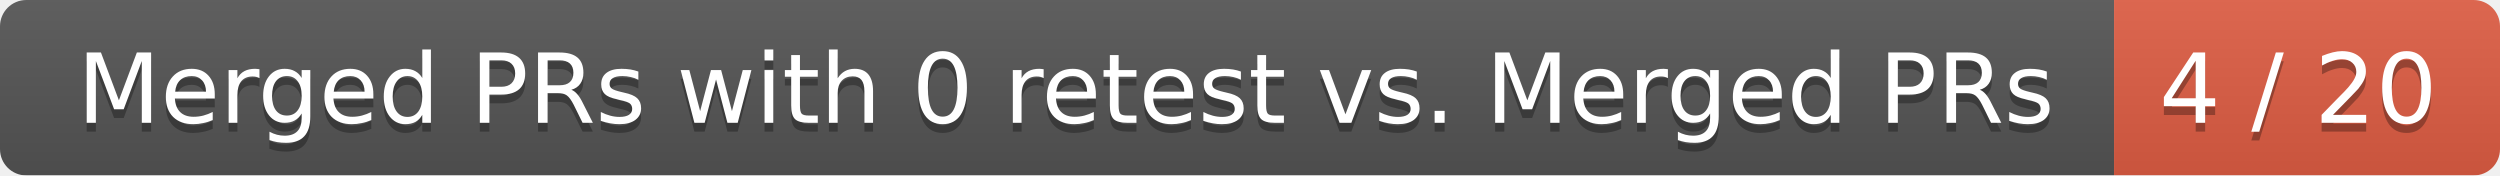
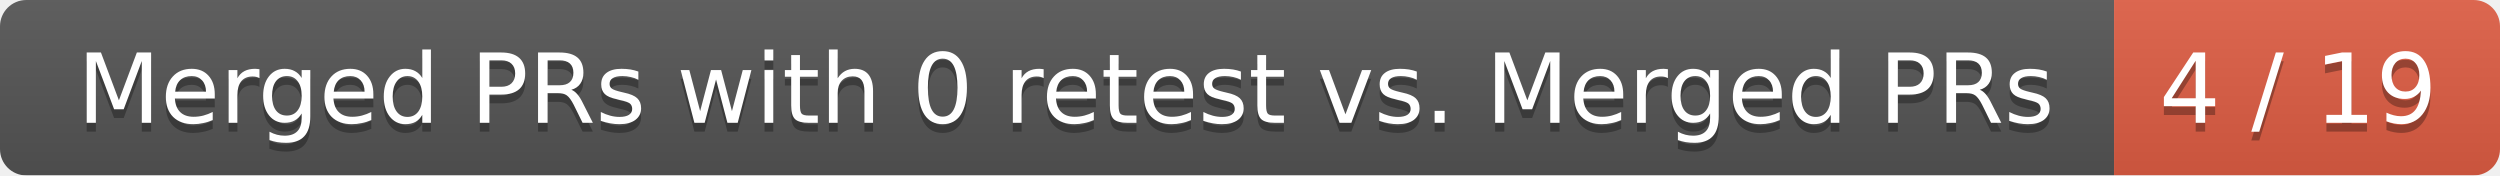
<svg xmlns="http://www.w3.org/2000/svg" width="285" height="20">
  <linearGradient id="smooth" x2="0" y2="100%">
    <stop offset="0" stop-color="#bbb" stop-opacity=".1" />
    <stop offset="1" stop-opacity=".1" />
  </linearGradient>
  <mask id="round">
    <rect width="285" height="20" rx="3" fill="#fff" />
  </mask>
  <g mask="url(#round)">
    <rect width="241" height="20" fill="#555" />
    <rect x="241" width="44" height="20" fill="#e05d44" />
    <rect width="285" height="20" fill="url(#smooth)" />
  </g>
  <g fill="#fff" text-anchor="middle" font-family="DejaVu Sans,Verdana,Geneva,sans-serif" font-size="11">
    <text x="121.5" y="15" fill="#010101" fill-opacity=".3">Merged PRs with 0 retest vs. Merged PRs</text>
    <text x="121.5" y="14">Merged PRs with 0 retest vs. Merged PRs</text>
-     <text x="262" y="15" fill="#010101" fill-opacity=".3">4 / 20</text>
-     <text x="262" y="14">4 / 20</text>
+     <text x="262" y="15" fill="#010101" fill-opacity=".3">4 / 19</text>
+     <text x="262" y="14">4 / 19</text>
  </g>
</svg>
